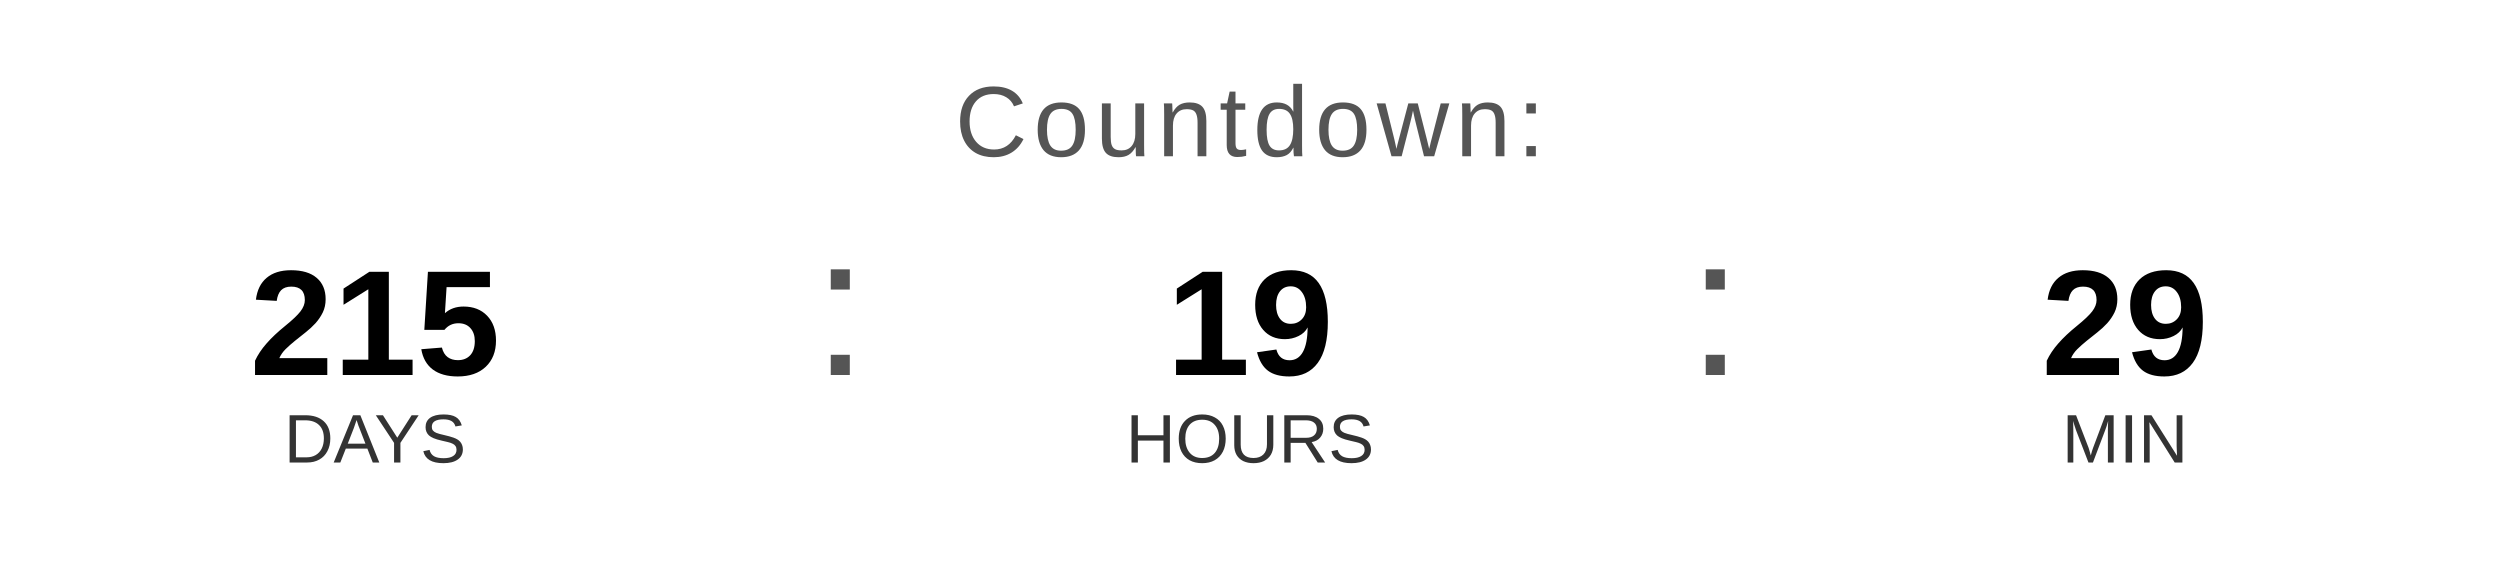
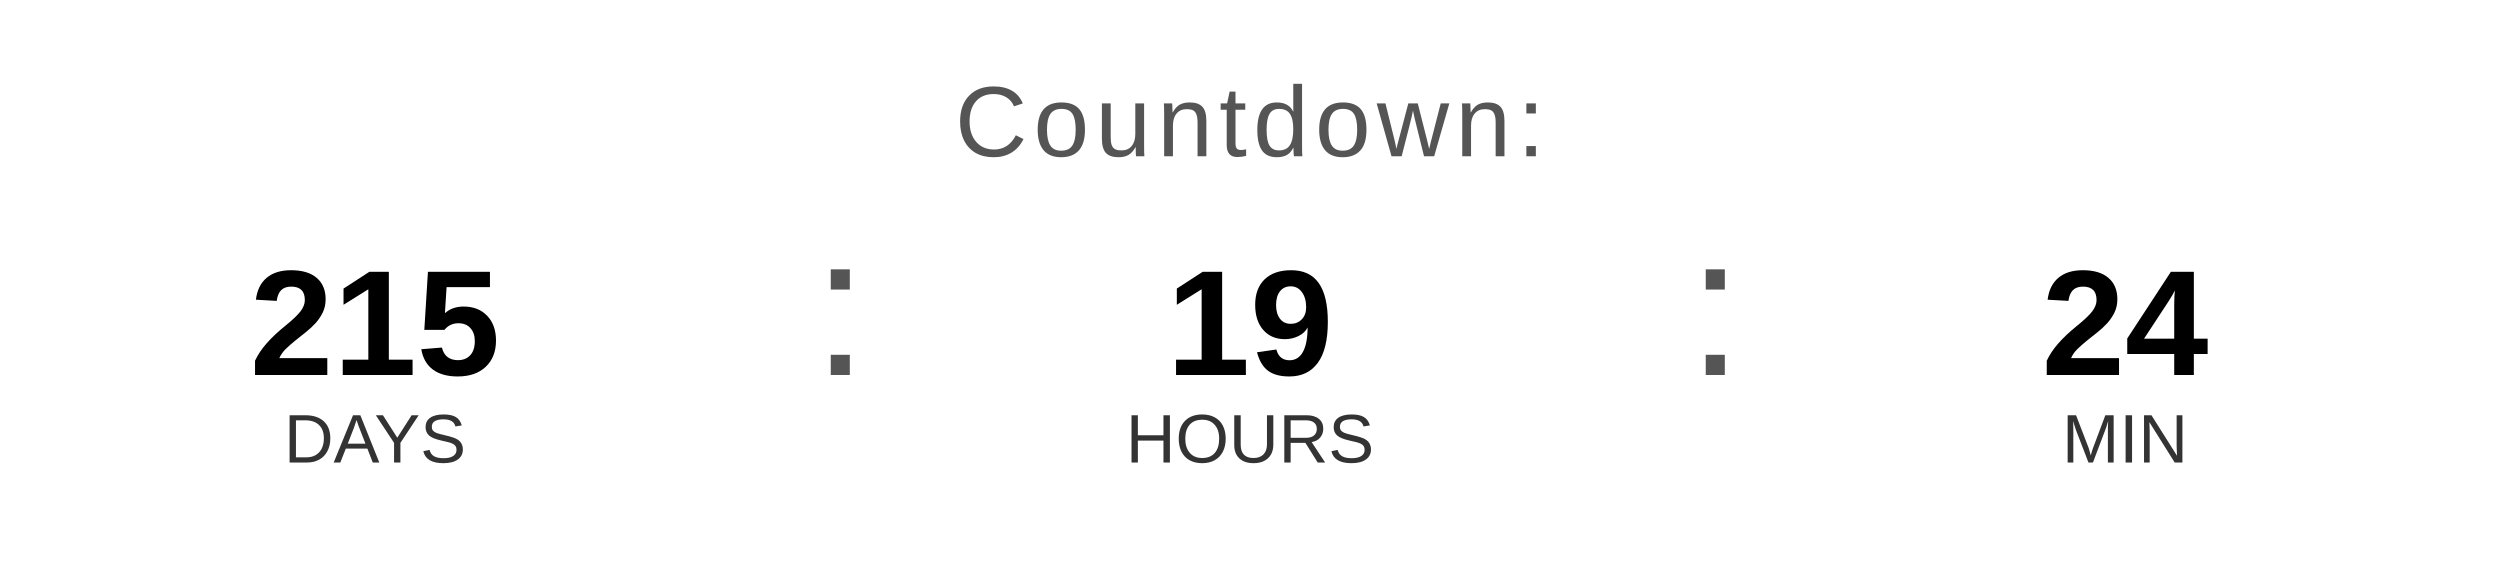
<svg xmlns="http://www.w3.org/2000/svg" width="400" height="90" viewBox="0 0 400 90">
  <text x="200" y="25" font-family="Arial, Helvetica, sans-serif" font-size="16" fill="#555555" text-anchor="middle" letter-spacing="1">
    Countdown:
  </text>
  <text x="60" y="60" font-family="Arial, Helvetica, sans-serif" font-size="24" font-weight="bold" fill="#000000" text-anchor="middle">215</text>
  <text x="60" y="74" font-family="Arial, Helvetica, sans-serif" font-size="11" fill="#333333" text-anchor="middle">DAYS</text>
  <text x="130" y="60" font-family="Arial, sans-serif" font-size="32" fill="#555555">:</text>
  <text x="200" y="60" font-family="Arial, Helvetica, sans-serif" font-size="24" font-weight="bold" fill="#000000" text-anchor="middle">19</text>
  <text x="200" y="74" font-family="Arial, Helvetica, sans-serif" font-size="11" fill="#333333" text-anchor="middle">HOURS</text>
  <text x="270" y="60" font-family="Arial, sans-serif" font-size="32" fill="#555555">:</text>
-   <text x="340" y="60" font-family="Arial, Helvetica, sans-serif" font-size="24" font-weight="bold" fill="#000000" text-anchor="middle">29</text>
+   <text x="340" y="60" font-family="Arial, Helvetica, sans-serif" font-size="24" font-weight="bold" fill="#000000" text-anchor="middle">24</text>
  <text x="340" y="74" font-family="Arial, Helvetica, sans-serif" font-size="11" fill="#333333" text-anchor="middle">MIN</text>
</svg>
